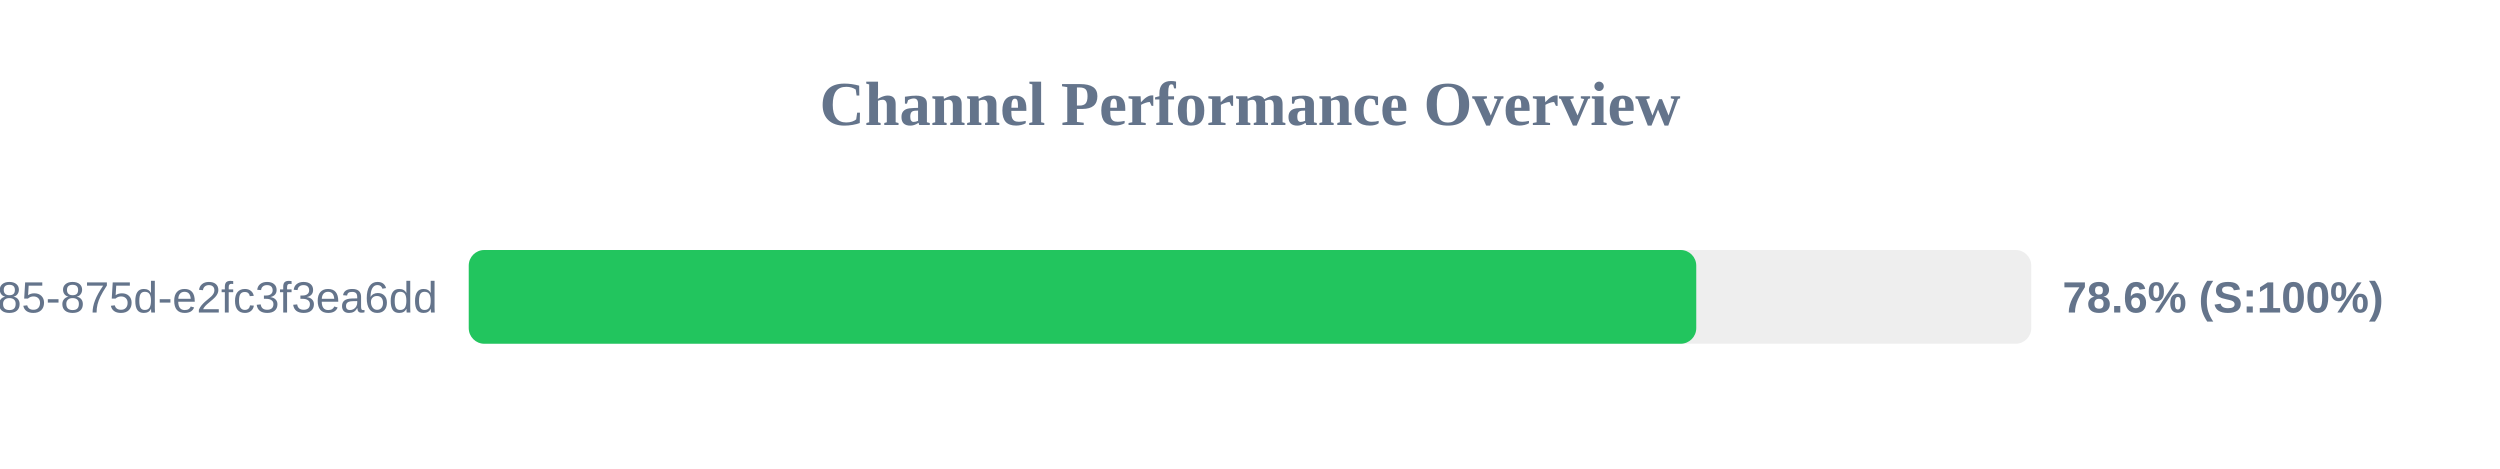
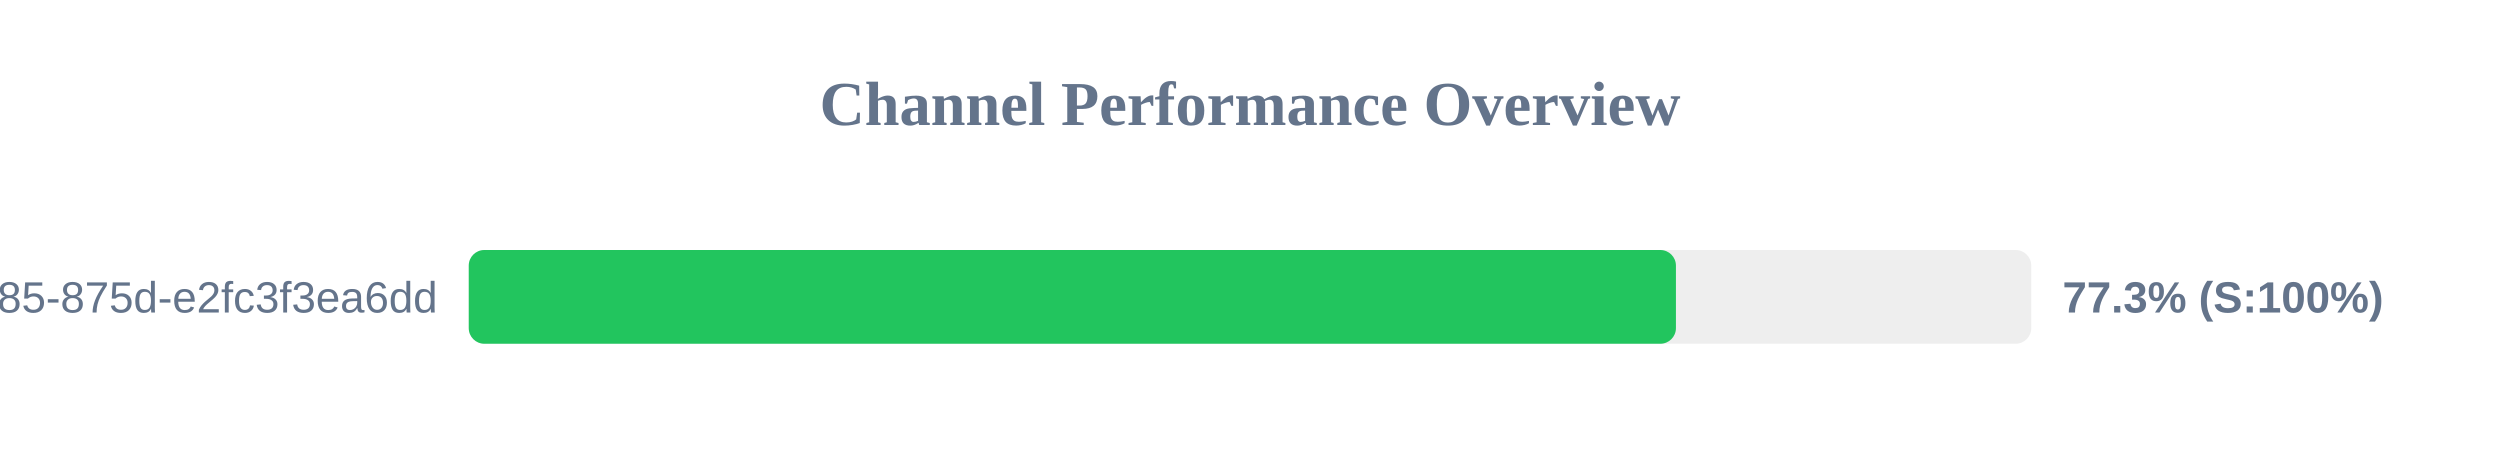
<svg xmlns="http://www.w3.org/2000/svg" width="800" height="150" version="1.1">
  <style>
        .row { font: 14px Arial; fill: #64748b; }
        .score { font: bold 14px Arial; fill: #64748b; }
    </style>
  <text x="400" y="40" text-anchor="middle" font-size="20px" font-weight="bold" fill="#64748b">Channel Performance Overview</text>
  <rect x="150" y="80" width="500" height="30" fill="#eee" rx="5" />
-   <rect x="150" y="80" width="392.8" height="30" fill="#22c55e" rx="5" />
+   <rect x="150" y="80" width="386.3" height="30" fill="#22c55e" rx="5" />
  <text x="140" y="100" text-anchor="end" class="row">?uuid=1045aedf-053c-4585-875d-e2fc3f3ea6dd</text>
-   <text x="660" y="100" text-anchor="start" class="score">78.6% (S:100%)</text>
+   <text x="660" y="100" text-anchor="start" class="score">77.3% (S:100%)</text>
</svg>
